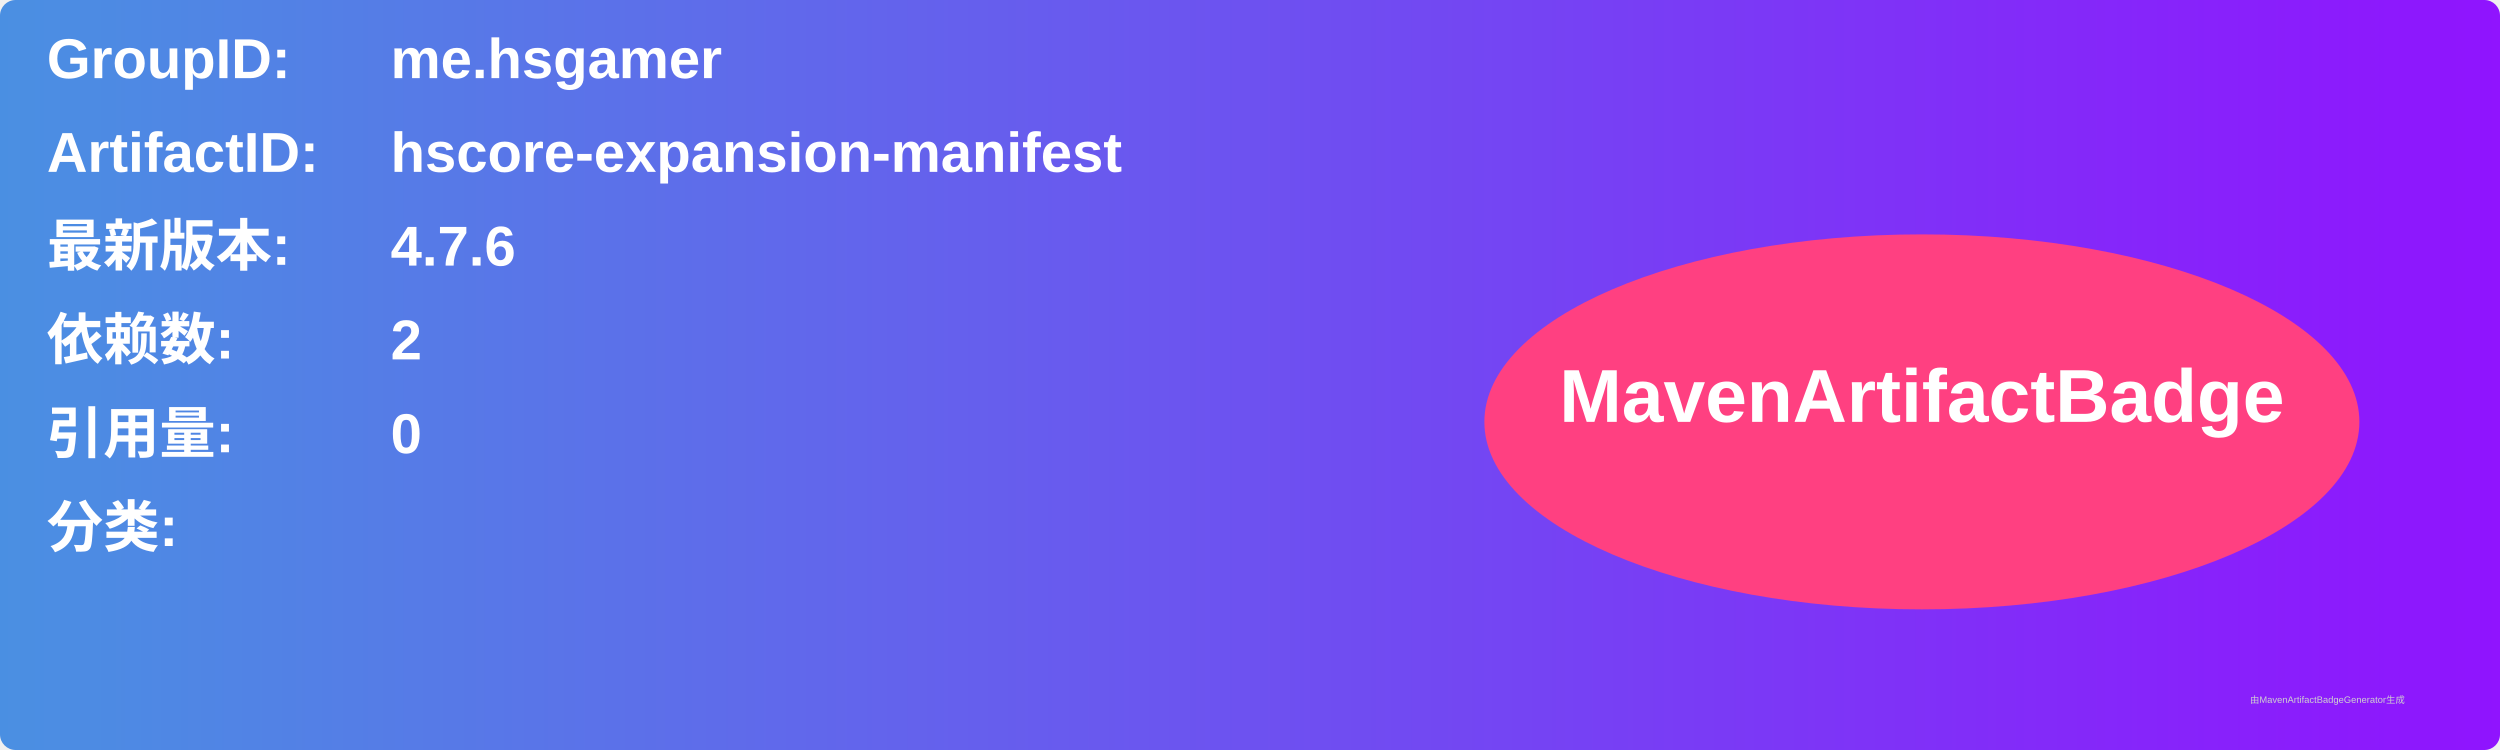
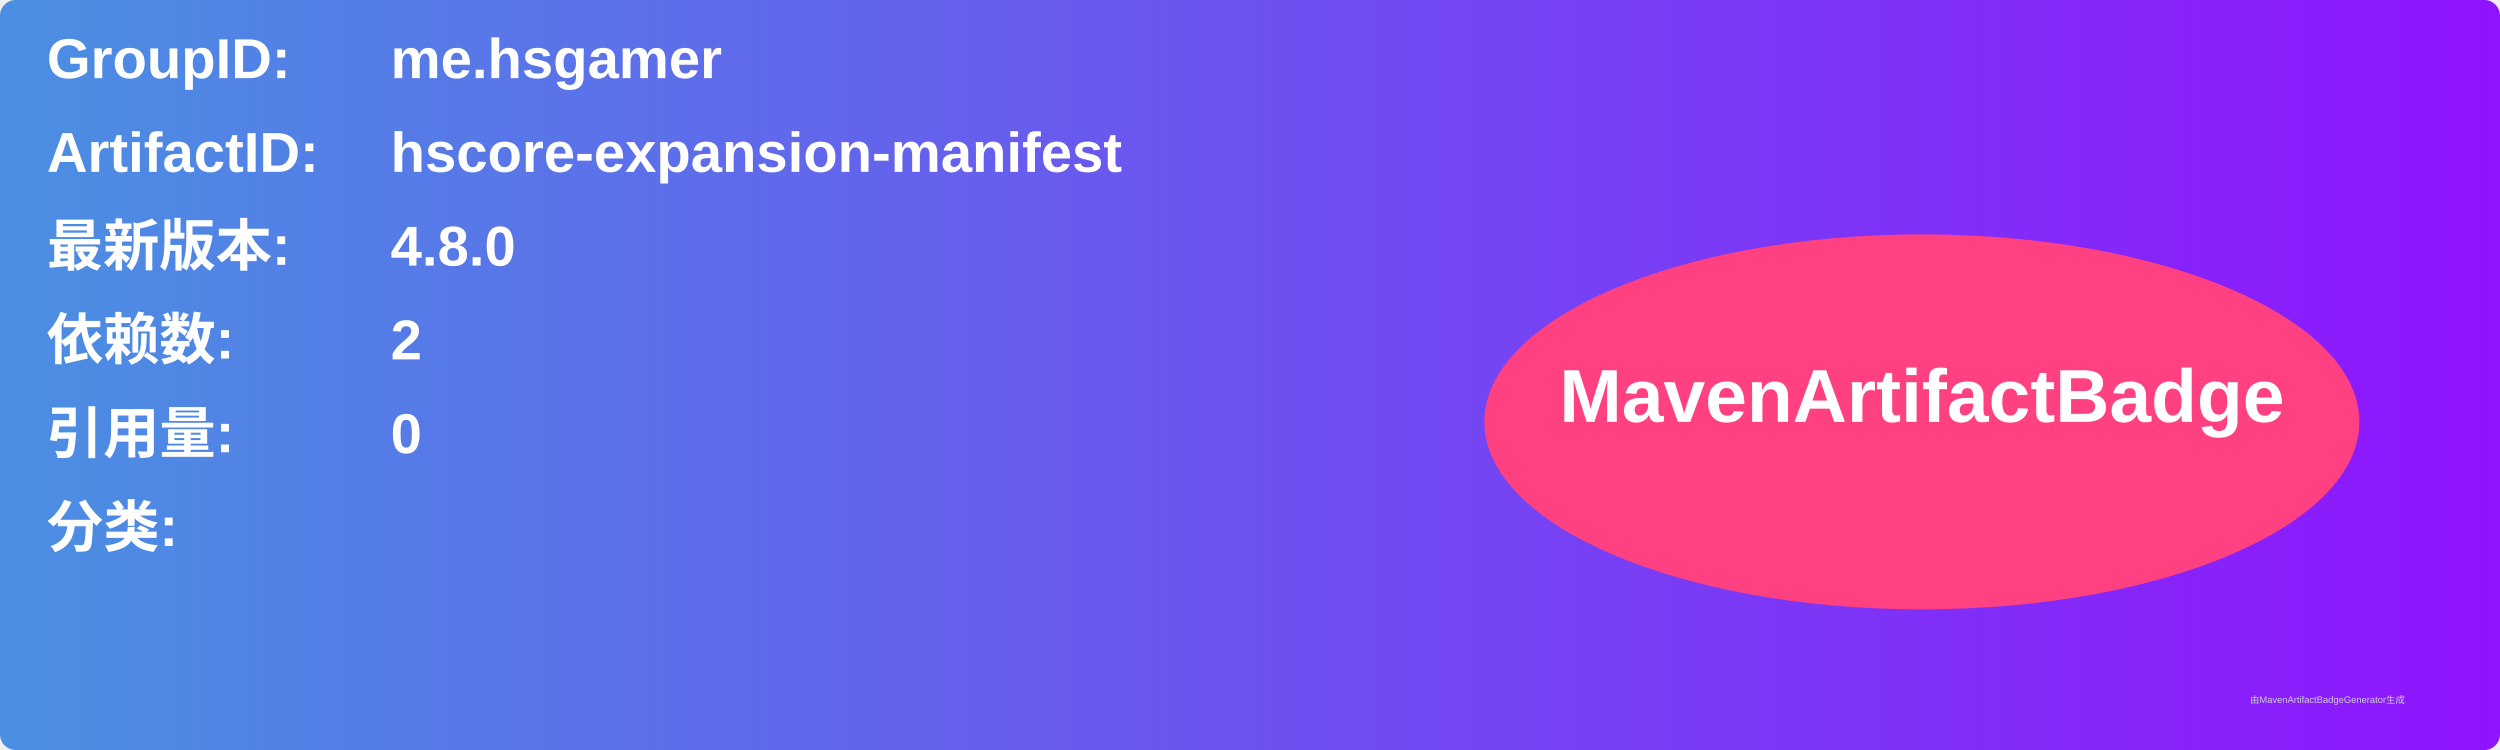
<svg xmlns="http://www.w3.org/2000/svg" width="800" height="240" viewBox="0 0 800 240">
  <linearGradient id="grad" x1="0%" y1="0%" x2="100%" y2="0%">
    <stop offset="0%" stop-color="#4a90e2" />
    <stop offset="100%" stop-color="#9013fe" />
  </linearGradient>
  <rect width="100%" height="100%" rx="5" ry="5" fill="url(#grad)" />
  <g transform="translate(15, 15)">
    <text x="0" y="10" font-family="Arial" font-size="18" fill="white" font-weight="bold" width="260">GroupID:</text>
    <text x="110" y="10" font-family="Arial" font-size="18" fill="white" font-weight="bold" width="460">me.hsgamer</text>
    <text x="0" y="40" font-family="Arial" font-size="18" fill="white" font-weight="bold" width="260">ArtifactID:</text>
    <text x="110" y="40" font-family="Arial" font-size="18" fill="white" font-weight="bold" width="460">hscore-expansion-manifest</text>
    <text x="0" y="70" font-family="Arial" font-size="18" fill="white" font-weight="bold">最新版本:</text>
    <text x="110" y="70" font-family="Arial" font-size="18" fill="white" font-weight="bold">
-       <tspan font-weight="bold">4.7.6</tspan>
+       <tspan font-weight="bold">4.8.0</tspan>
    </text>
    <text x="0" y="100" font-family="Arial" font-size="18" fill="white" font-weight="bold">依赖数: </text>
    <text x="110" y="100" font-family="Arial" font-size="18" fill="white">
      <tspan font-weight="bold">2</tspan>
    </text>
    <text x="0" y="130" font-family="Arial" font-size="18" fill="white" font-weight="bold">引用量: </text>
    <text x="110" y="130" font-family="Arial" font-size="18" fill="white">
      <tspan font-weight="bold">0</tspan>
    </text>
    <text x="0" y="160" font-family="Arial" font-size="18" fill="white" font-weight="bold">分类:</text>
    <text x="10" y="190" font-family="Arial" font-size="10" fill="white">
      <tspan font-weight="bold" />
    </text>
    <ellipse cx="600" cy="120" rx="140" ry="60" fill="#ff4081" />
    <text x="600" y="120" text-anchor="middle" font-family="Arial" font-size="24" fill="white" font-weight="bold">MavenArtifactBadge</text>
  </g>
  <text x="720" y="225" font-family="Arial" font-size="3" fill="#d0d0d0">由MavenArtifactBadgeGenerator生成</text>
</svg>
